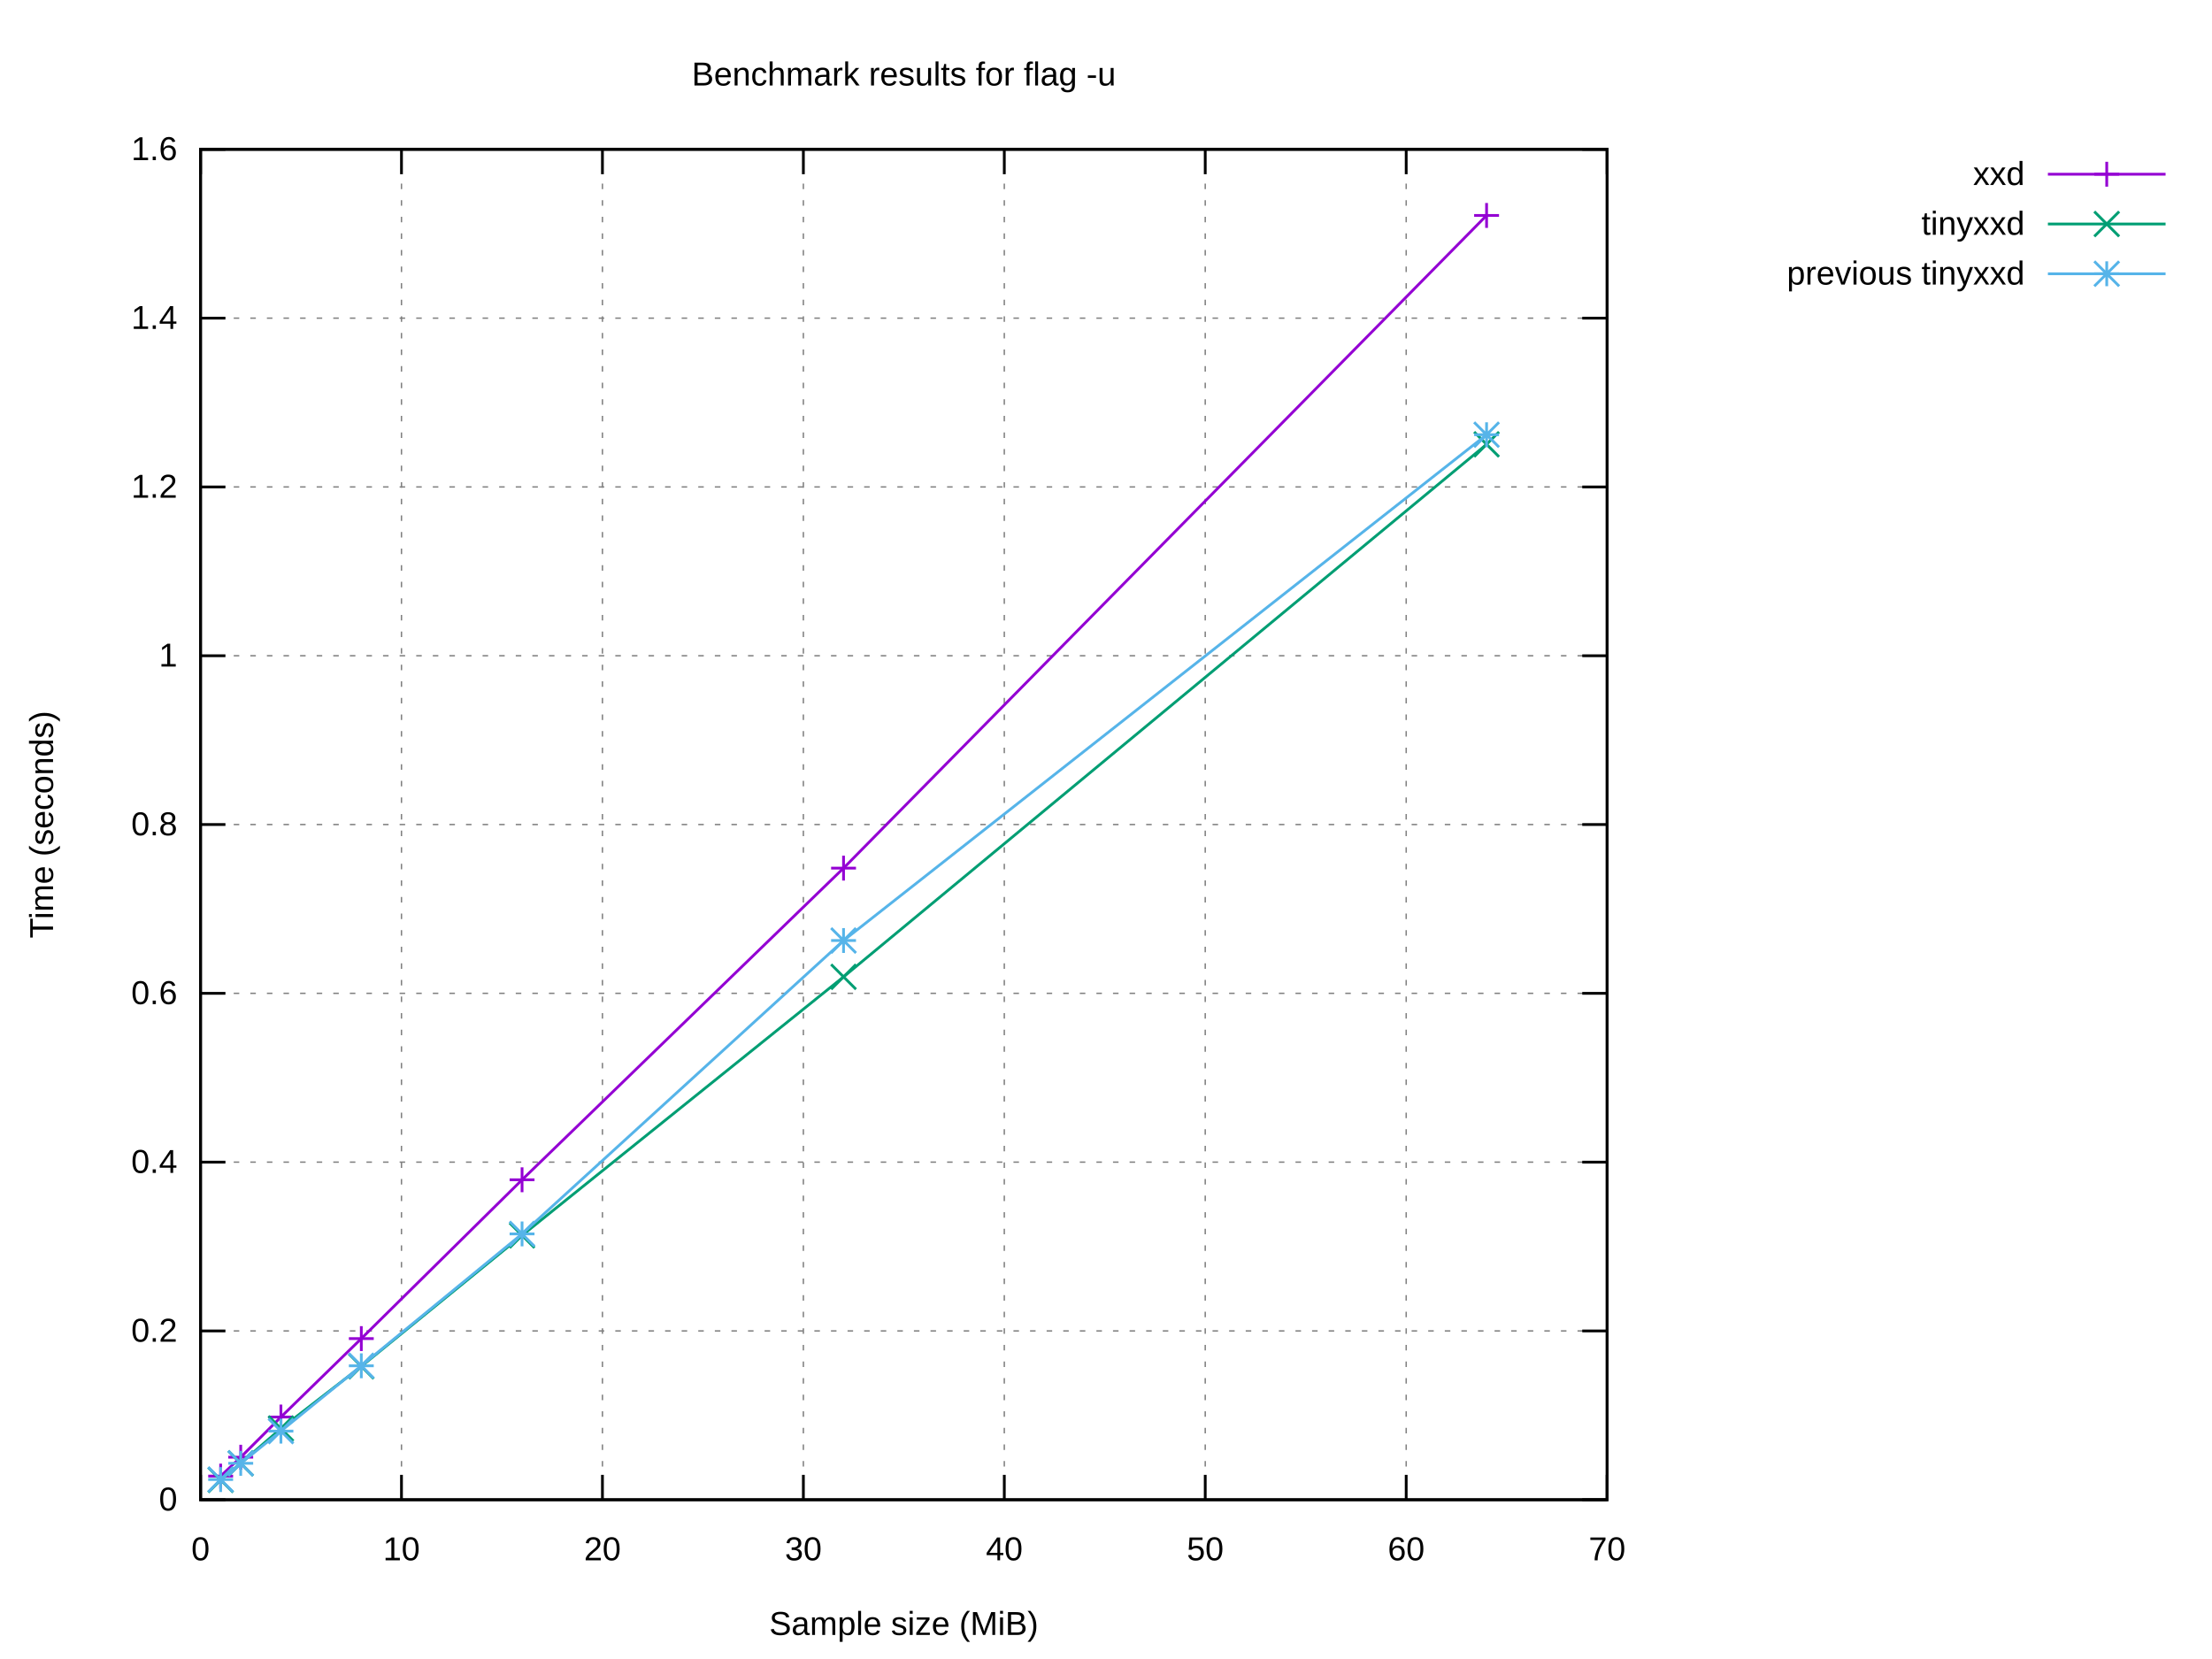
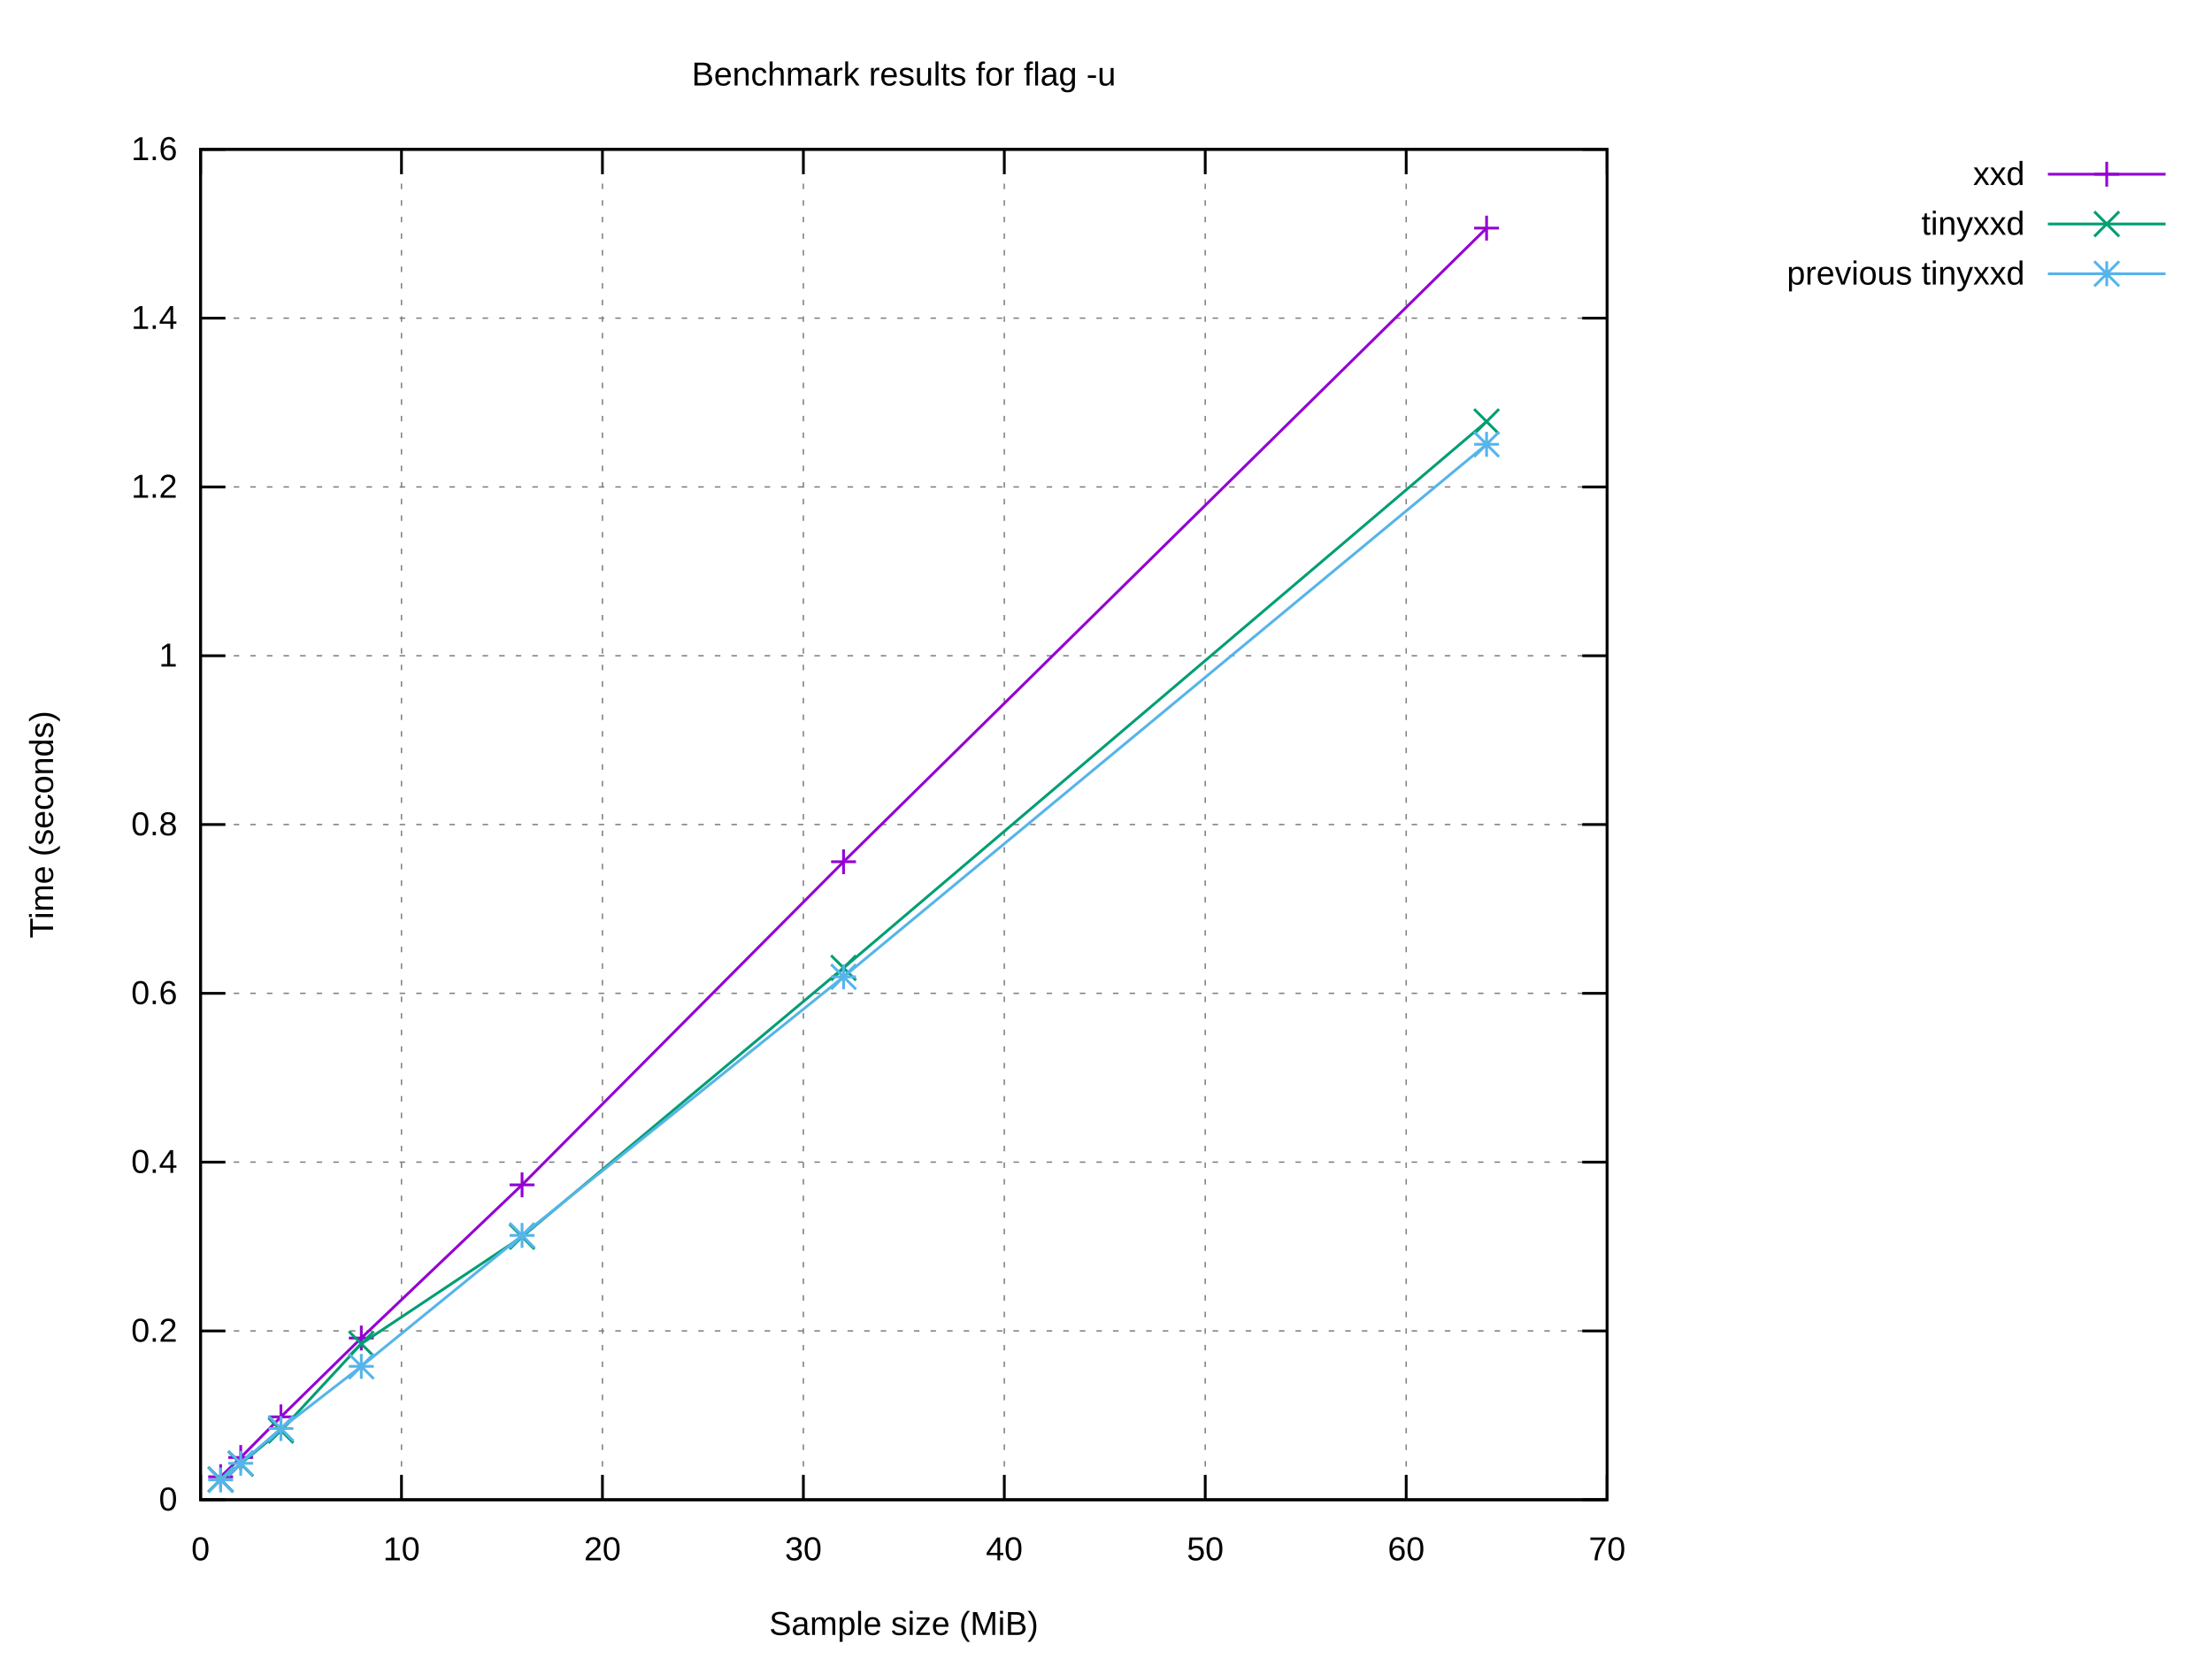
<svg xmlns="http://www.w3.org/2000/svg" xmlns:xlink="http://www.w3.org/1999/xlink" width="800" height="600" viewBox="0 0 800 600">
  <g id="gnuplot_canvas">
    <rect x="0" y="0" width="800" height="600" fill="#ffffff" />
    <defs>
      <circle id="gpDot" r="0.5" stroke-width="0.5" stroke="currentColor" />
      <path id="gpPt0" stroke-width="0.222" stroke="currentColor" d="M-1,0 h2 M0,-1 v2" />
      <path id="gpPt1" stroke-width="0.222" stroke="currentColor" d="M-1,-1 L1,1 M1,-1 L-1,1" />
      <path id="gpPt2" stroke-width="0.222" stroke="currentColor" d="M-1,0 L1,0 M0,-1 L0,1 M-1,-1 L1,1 M-1,1 L1,-1" />
      <rect id="gpPt3" stroke-width="0.222" stroke="currentColor" x="-1" y="-1" width="2" height="2" />
      <rect id="gpPt4" stroke-width="0.222" stroke="currentColor" fill="currentColor" x="-1" y="-1" width="2" height="2" />
      <circle id="gpPt5" stroke-width="0.222" stroke="currentColor" cx="0" cy="0" r="1" />
      <use xlink:href="#gpPt5" id="gpPt6" fill="currentColor" stroke="none" />
      <path id="gpPt7" stroke-width="0.222" stroke="currentColor" d="M0,-1.33 L-1.33,0.67 L1.33,0.67 z" />
      <use xlink:href="#gpPt7" id="gpPt8" fill="currentColor" stroke="none" />
      <use xlink:href="#gpPt7" id="gpPt9" stroke="currentColor" transform="rotate(180)" />
      <use xlink:href="#gpPt9" id="gpPt10" fill="currentColor" stroke="none" />
      <use xlink:href="#gpPt3" id="gpPt11" stroke="currentColor" transform="rotate(45)" />
      <use xlink:href="#gpPt11" id="gpPt12" fill="currentColor" stroke="none" />
      <path id="gpPt13" stroke-width="0.222" stroke="currentColor" d="M0,1.330 L1.265,0.411 L0.782,-1.067 L-0.782,-1.076 L-1.265,0.411 z" />
      <use xlink:href="#gpPt13" id="gpPt14" fill="currentColor" stroke="none" />
      <filter id="textbox" filterUnits="objectBoundingBox" x="0" y="0" height="1" width="1">
        <feFlood flood-color="#FFFFFF" flood-opacity="1" result="bgnd" />
        <feComposite in="SourceGraphic" in2="bgnd" operator="atop" />
      </filter>
      <filter id="greybox" filterUnits="objectBoundingBox" x="0" y="0" height="1" width="1">
        <feFlood flood-color="lightgrey" flood-opacity="1" result="grey" />
        <feComposite in="SourceGraphic" in2="grey" operator="atop" />
      </filter>
    </defs>
    <g fill="none" color="#FFFFFF" stroke="currentColor" stroke-width="1.00" stroke-linecap="butt" stroke-linejoin="miter">
</g>
    <g fill="none" color="black" stroke="currentColor" stroke-width="1.00" stroke-linecap="butt" stroke-linejoin="miter">
</g>
    <g fill="none" color="black" stroke="black" stroke-width="0.50" stroke-linecap="butt" stroke-linejoin="miter">
</g>
    <g fill="none" color="gray" stroke="currentColor" stroke-width="0.50" stroke-linecap="butt" stroke-linejoin="miter">
      <path stroke="gray" stroke-dasharray="2,4" class="gridline" d="M72.53,542.40 L581.24,542.40  " />
    </g>
    <g fill="none" color="gray" stroke="gray" stroke-width="1.00" stroke-linecap="butt" stroke-linejoin="miter">
</g>
    <g fill="none" color="black" stroke="currentColor" stroke-width="1.00" stroke-linecap="butt" stroke-linejoin="miter">
      <path stroke="black" d="M72.53,542.40 L81.53,542.40 M581.24,542.40 L572.24,542.40  " />
      <g transform="translate(64.14,546.30)" stroke="none" fill="black" font-family="Arial" font-size="12.00" text-anchor="end">
        <text>
          <tspan font-family="Arial"> 0</tspan>
        </text>
      </g>
    </g>
    <g fill="none" color="black" stroke="currentColor" stroke-width="1.00" stroke-linecap="butt" stroke-linejoin="miter">
</g>
    <g fill="none" color="black" stroke="black" stroke-width="0.50" stroke-linecap="butt" stroke-linejoin="miter">
</g>
    <g fill="none" color="gray" stroke="currentColor" stroke-width="0.50" stroke-linecap="butt" stroke-linejoin="miter">
      <path stroke="gray" stroke-dasharray="2,4" class="gridline" d="M72.53,481.35 L581.24,481.35  " />
    </g>
    <g fill="none" color="gray" stroke="gray" stroke-width="1.00" stroke-linecap="butt" stroke-linejoin="miter">
</g>
    <g fill="none" color="black" stroke="currentColor" stroke-width="1.00" stroke-linecap="butt" stroke-linejoin="miter">
      <path stroke="black" d="M72.53,481.35 L81.53,481.35 M581.24,481.35 L572.24,481.35  " />
      <g transform="translate(64.14,485.25)" stroke="none" fill="black" font-family="Arial" font-size="12.00" text-anchor="end">
        <text>
          <tspan font-family="Arial"> 0.2</tspan>
        </text>
      </g>
    </g>
    <g fill="none" color="black" stroke="currentColor" stroke-width="1.00" stroke-linecap="butt" stroke-linejoin="miter">
</g>
    <g fill="none" color="black" stroke="black" stroke-width="0.50" stroke-linecap="butt" stroke-linejoin="miter">
</g>
    <g fill="none" color="gray" stroke="currentColor" stroke-width="0.50" stroke-linecap="butt" stroke-linejoin="miter">
      <path stroke="gray" stroke-dasharray="2,4" class="gridline" d="M72.53,420.30 L581.24,420.30  " />
    </g>
    <g fill="none" color="gray" stroke="gray" stroke-width="1.00" stroke-linecap="butt" stroke-linejoin="miter">
</g>
    <g fill="none" color="black" stroke="currentColor" stroke-width="1.00" stroke-linecap="butt" stroke-linejoin="miter">
      <path stroke="black" d="M72.53,420.30 L81.53,420.30 M581.24,420.30 L572.24,420.30  " />
      <g transform="translate(64.14,424.20)" stroke="none" fill="black" font-family="Arial" font-size="12.00" text-anchor="end">
        <text>
          <tspan font-family="Arial"> 0.4</tspan>
        </text>
      </g>
    </g>
    <g fill="none" color="black" stroke="currentColor" stroke-width="1.00" stroke-linecap="butt" stroke-linejoin="miter">
</g>
    <g fill="none" color="black" stroke="black" stroke-width="0.50" stroke-linecap="butt" stroke-linejoin="miter">
</g>
    <g fill="none" color="gray" stroke="currentColor" stroke-width="0.50" stroke-linecap="butt" stroke-linejoin="miter">
      <path stroke="gray" stroke-dasharray="2,4" class="gridline" d="M72.53,359.25 L581.24,359.25  " />
    </g>
    <g fill="none" color="gray" stroke="gray" stroke-width="1.00" stroke-linecap="butt" stroke-linejoin="miter">
</g>
    <g fill="none" color="black" stroke="currentColor" stroke-width="1.00" stroke-linecap="butt" stroke-linejoin="miter">
      <path stroke="black" d="M72.53,359.25 L81.53,359.25 M581.24,359.25 L572.24,359.25  " />
      <g transform="translate(64.14,363.15)" stroke="none" fill="black" font-family="Arial" font-size="12.00" text-anchor="end">
        <text>
          <tspan font-family="Arial"> 0.6</tspan>
        </text>
      </g>
    </g>
    <g fill="none" color="black" stroke="currentColor" stroke-width="1.00" stroke-linecap="butt" stroke-linejoin="miter">
</g>
    <g fill="none" color="black" stroke="black" stroke-width="0.50" stroke-linecap="butt" stroke-linejoin="miter">
</g>
    <g fill="none" color="gray" stroke="currentColor" stroke-width="0.50" stroke-linecap="butt" stroke-linejoin="miter">
      <path stroke="gray" stroke-dasharray="2,4" class="gridline" d="M72.53,298.20 L581.24,298.20  " />
    </g>
    <g fill="none" color="gray" stroke="gray" stroke-width="1.00" stroke-linecap="butt" stroke-linejoin="miter">
</g>
    <g fill="none" color="black" stroke="currentColor" stroke-width="1.00" stroke-linecap="butt" stroke-linejoin="miter">
      <path stroke="black" d="M72.53,298.20 L81.53,298.20 M581.24,298.20 L572.24,298.20  " />
      <g transform="translate(64.14,302.10)" stroke="none" fill="black" font-family="Arial" font-size="12.00" text-anchor="end">
        <text>
          <tspan font-family="Arial"> 0.8</tspan>
        </text>
      </g>
    </g>
    <g fill="none" color="black" stroke="currentColor" stroke-width="1.00" stroke-linecap="butt" stroke-linejoin="miter">
</g>
    <g fill="none" color="black" stroke="black" stroke-width="0.50" stroke-linecap="butt" stroke-linejoin="miter">
</g>
    <g fill="none" color="gray" stroke="currentColor" stroke-width="0.50" stroke-linecap="butt" stroke-linejoin="miter">
      <path stroke="gray" stroke-dasharray="2,4" class="gridline" d="M72.53,237.16 L581.24,237.16  " />
    </g>
    <g fill="none" color="gray" stroke="gray" stroke-width="1.00" stroke-linecap="butt" stroke-linejoin="miter">
</g>
    <g fill="none" color="black" stroke="currentColor" stroke-width="1.00" stroke-linecap="butt" stroke-linejoin="miter">
      <path stroke="black" d="M72.53,237.16 L81.53,237.16 M581.24,237.16 L572.24,237.16  " />
      <g transform="translate(64.14,241.06)" stroke="none" fill="black" font-family="Arial" font-size="12.00" text-anchor="end">
        <text>
          <tspan font-family="Arial"> 1</tspan>
        </text>
      </g>
    </g>
    <g fill="none" color="black" stroke="currentColor" stroke-width="1.00" stroke-linecap="butt" stroke-linejoin="miter">
</g>
    <g fill="none" color="black" stroke="black" stroke-width="0.50" stroke-linecap="butt" stroke-linejoin="miter">
</g>
    <g fill="none" color="gray" stroke="currentColor" stroke-width="0.50" stroke-linecap="butt" stroke-linejoin="miter">
      <path stroke="gray" stroke-dasharray="2,4" class="gridline" d="M72.53,176.11 L581.24,176.11  " />
    </g>
    <g fill="none" color="gray" stroke="gray" stroke-width="1.00" stroke-linecap="butt" stroke-linejoin="miter">
</g>
    <g fill="none" color="black" stroke="currentColor" stroke-width="1.00" stroke-linecap="butt" stroke-linejoin="miter">
      <path stroke="black" d="M72.53,176.11 L81.53,176.11 M581.24,176.11 L572.24,176.11  " />
      <g transform="translate(64.14,180.01)" stroke="none" fill="black" font-family="Arial" font-size="12.00" text-anchor="end">
        <text>
          <tspan font-family="Arial"> 1.2</tspan>
        </text>
      </g>
    </g>
    <g fill="none" color="black" stroke="currentColor" stroke-width="1.00" stroke-linecap="butt" stroke-linejoin="miter">
</g>
    <g fill="none" color="black" stroke="black" stroke-width="0.50" stroke-linecap="butt" stroke-linejoin="miter">
</g>
    <g fill="none" color="gray" stroke="currentColor" stroke-width="0.50" stroke-linecap="butt" stroke-linejoin="miter">
      <path stroke="gray" stroke-dasharray="2,4" class="gridline" d="M72.53,115.06 L581.24,115.06  " />
    </g>
    <g fill="none" color="gray" stroke="gray" stroke-width="1.00" stroke-linecap="butt" stroke-linejoin="miter">
</g>
    <g fill="none" color="black" stroke="currentColor" stroke-width="1.00" stroke-linecap="butt" stroke-linejoin="miter">
      <path stroke="black" d="M72.53,115.06 L81.53,115.06 M581.24,115.06 L572.24,115.06  " />
      <g transform="translate(64.14,118.96)" stroke="none" fill="black" font-family="Arial" font-size="12.00" text-anchor="end">
        <text>
          <tspan font-family="Arial"> 1.4</tspan>
        </text>
      </g>
    </g>
    <g fill="none" color="black" stroke="currentColor" stroke-width="1.00" stroke-linecap="butt" stroke-linejoin="miter">
</g>
    <g fill="none" color="black" stroke="black" stroke-width="0.50" stroke-linecap="butt" stroke-linejoin="miter">
</g>
    <g fill="none" color="gray" stroke="currentColor" stroke-width="0.50" stroke-linecap="butt" stroke-linejoin="miter">
      <path stroke="gray" stroke-dasharray="2,4" class="gridline" d="M72.53,54.01 L581.24,54.01  " />
    </g>
    <g fill="none" color="gray" stroke="gray" stroke-width="1.00" stroke-linecap="butt" stroke-linejoin="miter">
</g>
    <g fill="none" color="black" stroke="currentColor" stroke-width="1.00" stroke-linecap="butt" stroke-linejoin="miter">
      <path stroke="black" d="M72.53,54.01 L81.53,54.01 M581.24,54.01 L572.24,54.01  " />
      <g transform="translate(64.14,57.91)" stroke="none" fill="black" font-family="Arial" font-size="12.00" text-anchor="end">
        <text>
          <tspan font-family="Arial"> 1.6</tspan>
        </text>
      </g>
    </g>
    <g fill="none" color="black" stroke="currentColor" stroke-width="1.00" stroke-linecap="butt" stroke-linejoin="miter">
</g>
    <g fill="none" color="black" stroke="black" stroke-width="0.50" stroke-linecap="butt" stroke-linejoin="miter">
</g>
    <g fill="none" color="gray" stroke="currentColor" stroke-width="0.50" stroke-linecap="butt" stroke-linejoin="miter">
      <path stroke="gray" stroke-dasharray="2,4" class="gridline" d="M72.53,542.40 L72.53,54.01  " />
    </g>
    <g fill="none" color="gray" stroke="gray" stroke-width="1.00" stroke-linecap="butt" stroke-linejoin="miter">
</g>
    <g fill="none" color="black" stroke="currentColor" stroke-width="1.00" stroke-linecap="butt" stroke-linejoin="miter">
      <path stroke="black" d="M72.53,542.40 L72.53,533.40 M72.53,54.01 L72.53,63.01  " />
      <g transform="translate(72.53,564.30)" stroke="none" fill="black" font-family="Arial" font-size="12.00" text-anchor="middle">
        <text>
          <tspan font-family="Arial"> 0</tspan>
        </text>
      </g>
    </g>
    <g fill="none" color="black" stroke="currentColor" stroke-width="1.00" stroke-linecap="butt" stroke-linejoin="miter">
</g>
    <g fill="none" color="black" stroke="black" stroke-width="0.50" stroke-linecap="butt" stroke-linejoin="miter">
</g>
    <g fill="none" color="gray" stroke="currentColor" stroke-width="0.50" stroke-linecap="butt" stroke-linejoin="miter">
      <path stroke="gray" stroke-dasharray="2,4" class="gridline" d="M145.20,542.40 L145.20,54.01  " />
    </g>
    <g fill="none" color="gray" stroke="gray" stroke-width="1.00" stroke-linecap="butt" stroke-linejoin="miter">
</g>
    <g fill="none" color="black" stroke="currentColor" stroke-width="1.00" stroke-linecap="butt" stroke-linejoin="miter">
      <path stroke="black" d="M145.20,542.40 L145.20,533.40 M145.20,54.01 L145.20,63.01  " />
      <g transform="translate(145.20,564.30)" stroke="none" fill="black" font-family="Arial" font-size="12.00" text-anchor="middle">
        <text>
          <tspan font-family="Arial"> 10</tspan>
        </text>
      </g>
    </g>
    <g fill="none" color="black" stroke="currentColor" stroke-width="1.00" stroke-linecap="butt" stroke-linejoin="miter">
</g>
    <g fill="none" color="black" stroke="black" stroke-width="0.50" stroke-linecap="butt" stroke-linejoin="miter">
</g>
    <g fill="none" color="gray" stroke="currentColor" stroke-width="0.50" stroke-linecap="butt" stroke-linejoin="miter">
      <path stroke="gray" stroke-dasharray="2,4" class="gridline" d="M217.88,542.40 L217.88,54.01  " />
    </g>
    <g fill="none" color="gray" stroke="gray" stroke-width="1.00" stroke-linecap="butt" stroke-linejoin="miter">
</g>
    <g fill="none" color="black" stroke="currentColor" stroke-width="1.00" stroke-linecap="butt" stroke-linejoin="miter">
      <path stroke="black" d="M217.88,542.40 L217.88,533.40 M217.88,54.01 L217.88,63.01  " />
      <g transform="translate(217.88,564.30)" stroke="none" fill="black" font-family="Arial" font-size="12.00" text-anchor="middle">
        <text>
          <tspan font-family="Arial"> 20</tspan>
        </text>
      </g>
    </g>
    <g fill="none" color="black" stroke="currentColor" stroke-width="1.00" stroke-linecap="butt" stroke-linejoin="miter">
</g>
    <g fill="none" color="black" stroke="black" stroke-width="0.50" stroke-linecap="butt" stroke-linejoin="miter">
</g>
    <g fill="none" color="gray" stroke="currentColor" stroke-width="0.50" stroke-linecap="butt" stroke-linejoin="miter">
      <path stroke="gray" stroke-dasharray="2,4" class="gridline" d="M290.55,542.40 L290.55,54.01  " />
    </g>
    <g fill="none" color="gray" stroke="gray" stroke-width="1.00" stroke-linecap="butt" stroke-linejoin="miter">
</g>
    <g fill="none" color="black" stroke="currentColor" stroke-width="1.00" stroke-linecap="butt" stroke-linejoin="miter">
      <path stroke="black" d="M290.55,542.40 L290.55,533.40 M290.55,54.01 L290.55,63.01  " />
      <g transform="translate(290.55,564.30)" stroke="none" fill="black" font-family="Arial" font-size="12.00" text-anchor="middle">
        <text>
          <tspan font-family="Arial"> 30</tspan>
        </text>
      </g>
    </g>
    <g fill="none" color="black" stroke="currentColor" stroke-width="1.00" stroke-linecap="butt" stroke-linejoin="miter">
</g>
    <g fill="none" color="black" stroke="black" stroke-width="0.50" stroke-linecap="butt" stroke-linejoin="miter">
</g>
    <g fill="none" color="gray" stroke="currentColor" stroke-width="0.50" stroke-linecap="butt" stroke-linejoin="miter">
      <path stroke="gray" stroke-dasharray="2,4" class="gridline" d="M363.22,542.40 L363.22,54.01  " />
    </g>
    <g fill="none" color="gray" stroke="gray" stroke-width="1.00" stroke-linecap="butt" stroke-linejoin="miter">
</g>
    <g fill="none" color="black" stroke="currentColor" stroke-width="1.00" stroke-linecap="butt" stroke-linejoin="miter">
      <path stroke="black" d="M363.22,542.40 L363.22,533.40 M363.22,54.01 L363.22,63.01  " />
      <g transform="translate(363.22,564.30)" stroke="none" fill="black" font-family="Arial" font-size="12.00" text-anchor="middle">
        <text>
          <tspan font-family="Arial"> 40</tspan>
        </text>
      </g>
    </g>
    <g fill="none" color="black" stroke="currentColor" stroke-width="1.00" stroke-linecap="butt" stroke-linejoin="miter">
</g>
    <g fill="none" color="black" stroke="black" stroke-width="0.50" stroke-linecap="butt" stroke-linejoin="miter">
</g>
    <g fill="none" color="gray" stroke="currentColor" stroke-width="0.50" stroke-linecap="butt" stroke-linejoin="miter">
      <path stroke="gray" stroke-dasharray="2,4" class="gridline" d="M435.89,542.40 L435.89,54.01  " />
    </g>
    <g fill="none" color="gray" stroke="gray" stroke-width="1.00" stroke-linecap="butt" stroke-linejoin="miter">
</g>
    <g fill="none" color="black" stroke="currentColor" stroke-width="1.00" stroke-linecap="butt" stroke-linejoin="miter">
      <path stroke="black" d="M435.89,542.40 L435.89,533.40 M435.89,54.01 L435.89,63.01  " />
      <g transform="translate(435.89,564.30)" stroke="none" fill="black" font-family="Arial" font-size="12.00" text-anchor="middle">
        <text>
          <tspan font-family="Arial"> 50</tspan>
        </text>
      </g>
    </g>
    <g fill="none" color="black" stroke="currentColor" stroke-width="1.00" stroke-linecap="butt" stroke-linejoin="miter">
</g>
    <g fill="none" color="black" stroke="black" stroke-width="0.50" stroke-linecap="butt" stroke-linejoin="miter">
</g>
    <g fill="none" color="gray" stroke="currentColor" stroke-width="0.50" stroke-linecap="butt" stroke-linejoin="miter">
      <path stroke="gray" stroke-dasharray="2,4" class="gridline" d="M508.57,542.40 L508.57,54.01  " />
    </g>
    <g fill="none" color="gray" stroke="gray" stroke-width="1.00" stroke-linecap="butt" stroke-linejoin="miter">
</g>
    <g fill="none" color="black" stroke="currentColor" stroke-width="1.00" stroke-linecap="butt" stroke-linejoin="miter">
      <path stroke="black" d="M508.57,542.40 L508.57,533.40 M508.57,54.01 L508.57,63.01  " />
      <g transform="translate(508.57,564.30)" stroke="none" fill="black" font-family="Arial" font-size="12.00" text-anchor="middle">
        <text>
          <tspan font-family="Arial"> 60</tspan>
        </text>
      </g>
    </g>
    <g fill="none" color="black" stroke="currentColor" stroke-width="1.00" stroke-linecap="butt" stroke-linejoin="miter">
</g>
    <g fill="none" color="black" stroke="black" stroke-width="0.50" stroke-linecap="butt" stroke-linejoin="miter">
</g>
    <g fill="none" color="gray" stroke="currentColor" stroke-width="0.50" stroke-linecap="butt" stroke-linejoin="miter">
      <path stroke="gray" stroke-dasharray="2,4" class="gridline" d="M581.24,542.40 L581.24,54.01  " />
    </g>
    <g fill="none" color="gray" stroke="gray" stroke-width="1.00" stroke-linecap="butt" stroke-linejoin="miter">
</g>
    <g fill="none" color="black" stroke="currentColor" stroke-width="1.00" stroke-linecap="butt" stroke-linejoin="miter">
      <path stroke="black" d="M581.24,542.40 L581.24,533.40 M581.24,54.01 L581.24,63.01  " />
      <g transform="translate(581.24,564.30)" stroke="none" fill="black" font-family="Arial" font-size="12.00" text-anchor="middle">
        <text>
          <tspan font-family="Arial"> 70</tspan>
        </text>
      </g>
    </g>
    <g fill="none" color="black" stroke="currentColor" stroke-width="1.00" stroke-linecap="butt" stroke-linejoin="miter">
</g>
    <g fill="none" color="black" stroke="currentColor" stroke-width="1.00" stroke-linecap="butt" stroke-linejoin="miter">
      <path stroke="black" d="M72.53,54.01 L72.53,542.40 L581.24,542.40 L581.24,54.01 L72.53,54.01 Z  " />
    </g>
    <g fill="none" color="black" stroke="currentColor" stroke-width="1.00" stroke-linecap="butt" stroke-linejoin="miter">
</g>
    <g id="gnuplot_plot_1">
      <g fill="none" color="black" stroke="currentColor" stroke-width="1.00" stroke-linecap="butt" stroke-linejoin="miter">
        <g transform="translate(732.26,66.91)" stroke="none" fill="black" font-family="Arial" font-size="12.00" text-anchor="end">
          <text>
            <tspan font-family="Arial">xxd</tspan>
          </text>
        </g>
      </g>
      <g fill="none" color="black" stroke="currentColor" stroke-width="1.00" stroke-linecap="butt" stroke-linejoin="miter">
-         <path stroke="rgb(148,   0, 211)" d="M740.65,63.01 L783.21,63.01 M537.64,77.92 L305.08,313.97 L188.81,426.68 L130.67,484.12 L101.60,512.49 L87.06,527.02   L79.80,533.85  " />
-         <use xlink:href="#gpPt0" transform="translate(537.64,77.92) scale(4.50)" color="rgb(148,   0, 211)" />
-         <use xlink:href="#gpPt0" transform="translate(305.08,313.97) scale(4.50)" color="rgb(148,   0, 211)" />
-         <use xlink:href="#gpPt0" transform="translate(188.81,426.68) scale(4.50)" color="rgb(148,   0, 211)" />
-         <use xlink:href="#gpPt0" transform="translate(130.67,484.12) scale(4.50)" color="rgb(148,   0, 211)" />
-         <use xlink:href="#gpPt0" transform="translate(101.60,512.49) scale(4.50)" color="rgb(148,   0, 211)" />
-         <use xlink:href="#gpPt0" transform="translate(87.06,527.02) scale(4.50)" color="rgb(148,   0, 211)" />
-         <use xlink:href="#gpPt0" transform="translate(79.80,533.85) scale(4.50)" color="rgb(148,   0, 211)" />
+         <path stroke="rgb(148,   0, 211)" d="M740.65,63.01 L783.21,63.01 M537.64,82.50 L305.08,311.66 L188.81,428.52 L130.67,483.92 L101.60,512.43 L87.06,527.12   L79.80,534.11  " />
+         <use xlink:href="#gpPt0" transform="translate(537.64,82.50) scale(4.50)" color="rgb(148,   0, 211)" />
+         <use xlink:href="#gpPt0" transform="translate(305.08,311.66) scale(4.50)" color="rgb(148,   0, 211)" />
+         <use xlink:href="#gpPt0" transform="translate(188.81,428.52) scale(4.50)" color="rgb(148,   0, 211)" />
+         <use xlink:href="#gpPt0" transform="translate(130.67,483.92) scale(4.50)" color="rgb(148,   0, 211)" />
+         <use xlink:href="#gpPt0" transform="translate(101.60,512.43) scale(4.50)" color="rgb(148,   0, 211)" />
+         <use xlink:href="#gpPt0" transform="translate(87.06,527.12) scale(4.50)" color="rgb(148,   0, 211)" />
+         <use xlink:href="#gpPt0" transform="translate(79.80,534.11) scale(4.50)" color="rgb(148,   0, 211)" />
        <use xlink:href="#gpPt0" transform="translate(761.93,63.01) scale(4.50)" color="rgb(148,   0, 211)" />
      </g>
    </g>
    <g id="gnuplot_plot_2">
      <g fill="none" color="black" stroke="currentColor" stroke-width="1.00" stroke-linecap="butt" stroke-linejoin="miter">
        <g transform="translate(732.26,84.91)" stroke="none" fill="black" font-family="Arial" font-size="12.00" text-anchor="end">
          <text>
            <tspan font-family="Arial">tinyxxd</tspan>
          </text>
        </g>
      </g>
      <g fill="none" color="black" stroke="currentColor" stroke-width="1.00" stroke-linecap="butt" stroke-linejoin="miter">
-         <path stroke="rgb(  0, 158, 115)" d="M740.65,81.01 L783.21,81.01 M537.64,160.70 L305.08,353.29 L188.81,446.80 L130.67,494.16 L101.60,516.65 L87.06,529.22   L79.80,535.24  " />
-         <use xlink:href="#gpPt1" transform="translate(537.64,160.70) scale(4.50)" color="rgb(  0, 158, 115)" />
-         <use xlink:href="#gpPt1" transform="translate(305.08,353.29) scale(4.50)" color="rgb(  0, 158, 115)" />
-         <use xlink:href="#gpPt1" transform="translate(188.81,446.80) scale(4.50)" color="rgb(  0, 158, 115)" />
-         <use xlink:href="#gpPt1" transform="translate(130.67,494.16) scale(4.50)" color="rgb(  0, 158, 115)" />
-         <use xlink:href="#gpPt1" transform="translate(101.60,516.65) scale(4.50)" color="rgb(  0, 158, 115)" />
-         <use xlink:href="#gpPt1" transform="translate(87.06,529.22) scale(4.50)" color="rgb(  0, 158, 115)" />
-         <use xlink:href="#gpPt1" transform="translate(79.80,535.24) scale(4.50)" color="rgb(  0, 158, 115)" />
+         <path stroke="rgb(  0, 158, 115)" d="M740.65,81.01 L783.21,81.01 M537.64,152.46 L305.08,350.05 L188.81,447.29 L130.67,486.00 L101.60,517.36 L87.06,529.40   L79.80,535.04  " />
+         <use xlink:href="#gpPt1" transform="translate(537.64,152.46) scale(4.50)" color="rgb(  0, 158, 115)" />
+         <use xlink:href="#gpPt1" transform="translate(305.08,350.05) scale(4.50)" color="rgb(  0, 158, 115)" />
+         <use xlink:href="#gpPt1" transform="translate(188.81,447.29) scale(4.50)" color="rgb(  0, 158, 115)" />
+         <use xlink:href="#gpPt1" transform="translate(130.67,486.00) scale(4.50)" color="rgb(  0, 158, 115)" />
+         <use xlink:href="#gpPt1" transform="translate(101.60,517.36) scale(4.50)" color="rgb(  0, 158, 115)" />
+         <use xlink:href="#gpPt1" transform="translate(87.06,529.40) scale(4.50)" color="rgb(  0, 158, 115)" />
+         <use xlink:href="#gpPt1" transform="translate(79.80,535.04) scale(4.50)" color="rgb(  0, 158, 115)" />
        <use xlink:href="#gpPt1" transform="translate(761.93,81.01) scale(4.50)" color="rgb(  0, 158, 115)" />
      </g>
    </g>
    <g id="gnuplot_plot_3">
      <g fill="none" color="black" stroke="currentColor" stroke-width="1.00" stroke-linecap="butt" stroke-linejoin="miter">
        <g transform="translate(732.26,102.91)" stroke="none" fill="black" font-family="Arial" font-size="12.00" text-anchor="end">
          <text>
            <tspan font-family="Arial">previous tinyxxd</tspan>
          </text>
        </g>
      </g>
      <g fill="none" color="black" stroke="currentColor" stroke-width="1.00" stroke-linecap="butt" stroke-linejoin="miter">
-         <path stroke="rgb( 86, 180, 233)" d="M740.65,99.01 L783.21,99.01 M537.64,157.22 L305.08,340.15 L188.81,446.26 L130.67,493.96 L101.60,517.58 L87.06,529.23   L79.80,535.10  " />
-         <use xlink:href="#gpPt2" transform="translate(537.64,157.22) scale(4.50)" color="rgb( 86, 180, 233)" />
-         <use xlink:href="#gpPt2" transform="translate(305.08,340.15) scale(4.50)" color="rgb( 86, 180, 233)" />
-         <use xlink:href="#gpPt2" transform="translate(188.81,446.26) scale(4.50)" color="rgb( 86, 180, 233)" />
-         <use xlink:href="#gpPt2" transform="translate(130.67,493.96) scale(4.50)" color="rgb( 86, 180, 233)" />
-         <use xlink:href="#gpPt2" transform="translate(101.60,517.58) scale(4.50)" color="rgb( 86, 180, 233)" />
-         <use xlink:href="#gpPt2" transform="translate(87.06,529.23) scale(4.50)" color="rgb( 86, 180, 233)" />
-         <use xlink:href="#gpPt2" transform="translate(79.80,535.10) scale(4.50)" color="rgb( 86, 180, 233)" />
+         <path stroke="rgb( 86, 180, 233)" d="M740.65,99.01 L783.21,99.01 M537.64,160.70 L305.08,353.29 L188.81,446.80 L130.67,494.16 L101.60,516.65 L87.06,529.22   L79.80,535.24  " />
+         <use xlink:href="#gpPt2" transform="translate(537.64,160.70) scale(4.50)" color="rgb( 86, 180, 233)" />
+         <use xlink:href="#gpPt2" transform="translate(305.08,353.29) scale(4.50)" color="rgb( 86, 180, 233)" />
+         <use xlink:href="#gpPt2" transform="translate(188.81,446.80) scale(4.50)" color="rgb( 86, 180, 233)" />
+         <use xlink:href="#gpPt2" transform="translate(130.67,494.16) scale(4.50)" color="rgb( 86, 180, 233)" />
+         <use xlink:href="#gpPt2" transform="translate(101.60,516.65) scale(4.50)" color="rgb( 86, 180, 233)" />
+         <use xlink:href="#gpPt2" transform="translate(87.06,529.22) scale(4.50)" color="rgb( 86, 180, 233)" />
+         <use xlink:href="#gpPt2" transform="translate(79.80,535.24) scale(4.50)" color="rgb( 86, 180, 233)" />
        <use xlink:href="#gpPt2" transform="translate(761.93,99.01) scale(4.50)" color="rgb( 86, 180, 233)" />
      </g>
    </g>
    <g fill="none" color="#FFFFFF" stroke="rgb( 86, 180, 233)" stroke-width="2.00" stroke-linecap="butt" stroke-linejoin="miter">
</g>
    <g fill="none" color="black" stroke="currentColor" stroke-width="2.00" stroke-linecap="butt" stroke-linejoin="miter">
</g>
    <g fill="none" color="black" stroke="black" stroke-width="1.00" stroke-linecap="butt" stroke-linejoin="miter">
</g>
    <g fill="none" color="black" stroke="currentColor" stroke-width="1.00" stroke-linecap="butt" stroke-linejoin="miter">
      <path stroke="black" d="M72.53,54.01 L72.53,542.40 L581.24,542.40 L581.24,54.01 L72.53,54.01 Z  " />
      <g transform="translate(19.18,298.21) rotate(270.00)" stroke="none" fill="black" font-family="Arial" font-size="12.00" text-anchor="middle">
        <text>
          <tspan font-family="Arial">Time (seconds)</tspan>
        </text>
      </g>
    </g>
    <g fill="none" color="black" stroke="currentColor" stroke-width="1.00" stroke-linecap="butt" stroke-linejoin="miter">
      <g transform="translate(326.88,591.30)" stroke="none" fill="black" font-family="Arial" font-size="12.00" text-anchor="middle">
        <text>
          <tspan font-family="Arial">Sample size (MiB)</tspan>
        </text>
      </g>
    </g>
    <g fill="none" color="black" stroke="currentColor" stroke-width="1.00" stroke-linecap="butt" stroke-linejoin="miter">
</g>
    <g fill="none" color="black" stroke="currentColor" stroke-width="1.00" stroke-linecap="butt" stroke-linejoin="miter">
      <g transform="translate(326.88,30.91)" stroke="none" fill="black" font-family="Arial" font-size="12.00" text-anchor="middle">
        <text>
          <tspan font-family="Arial">Benchmark results for flag -u</tspan>
        </text>
      </g>
    </g>
    <g fill="none" color="black" stroke="currentColor" stroke-width="1.00" stroke-linecap="butt" stroke-linejoin="miter">
</g>
  </g>
</svg>
